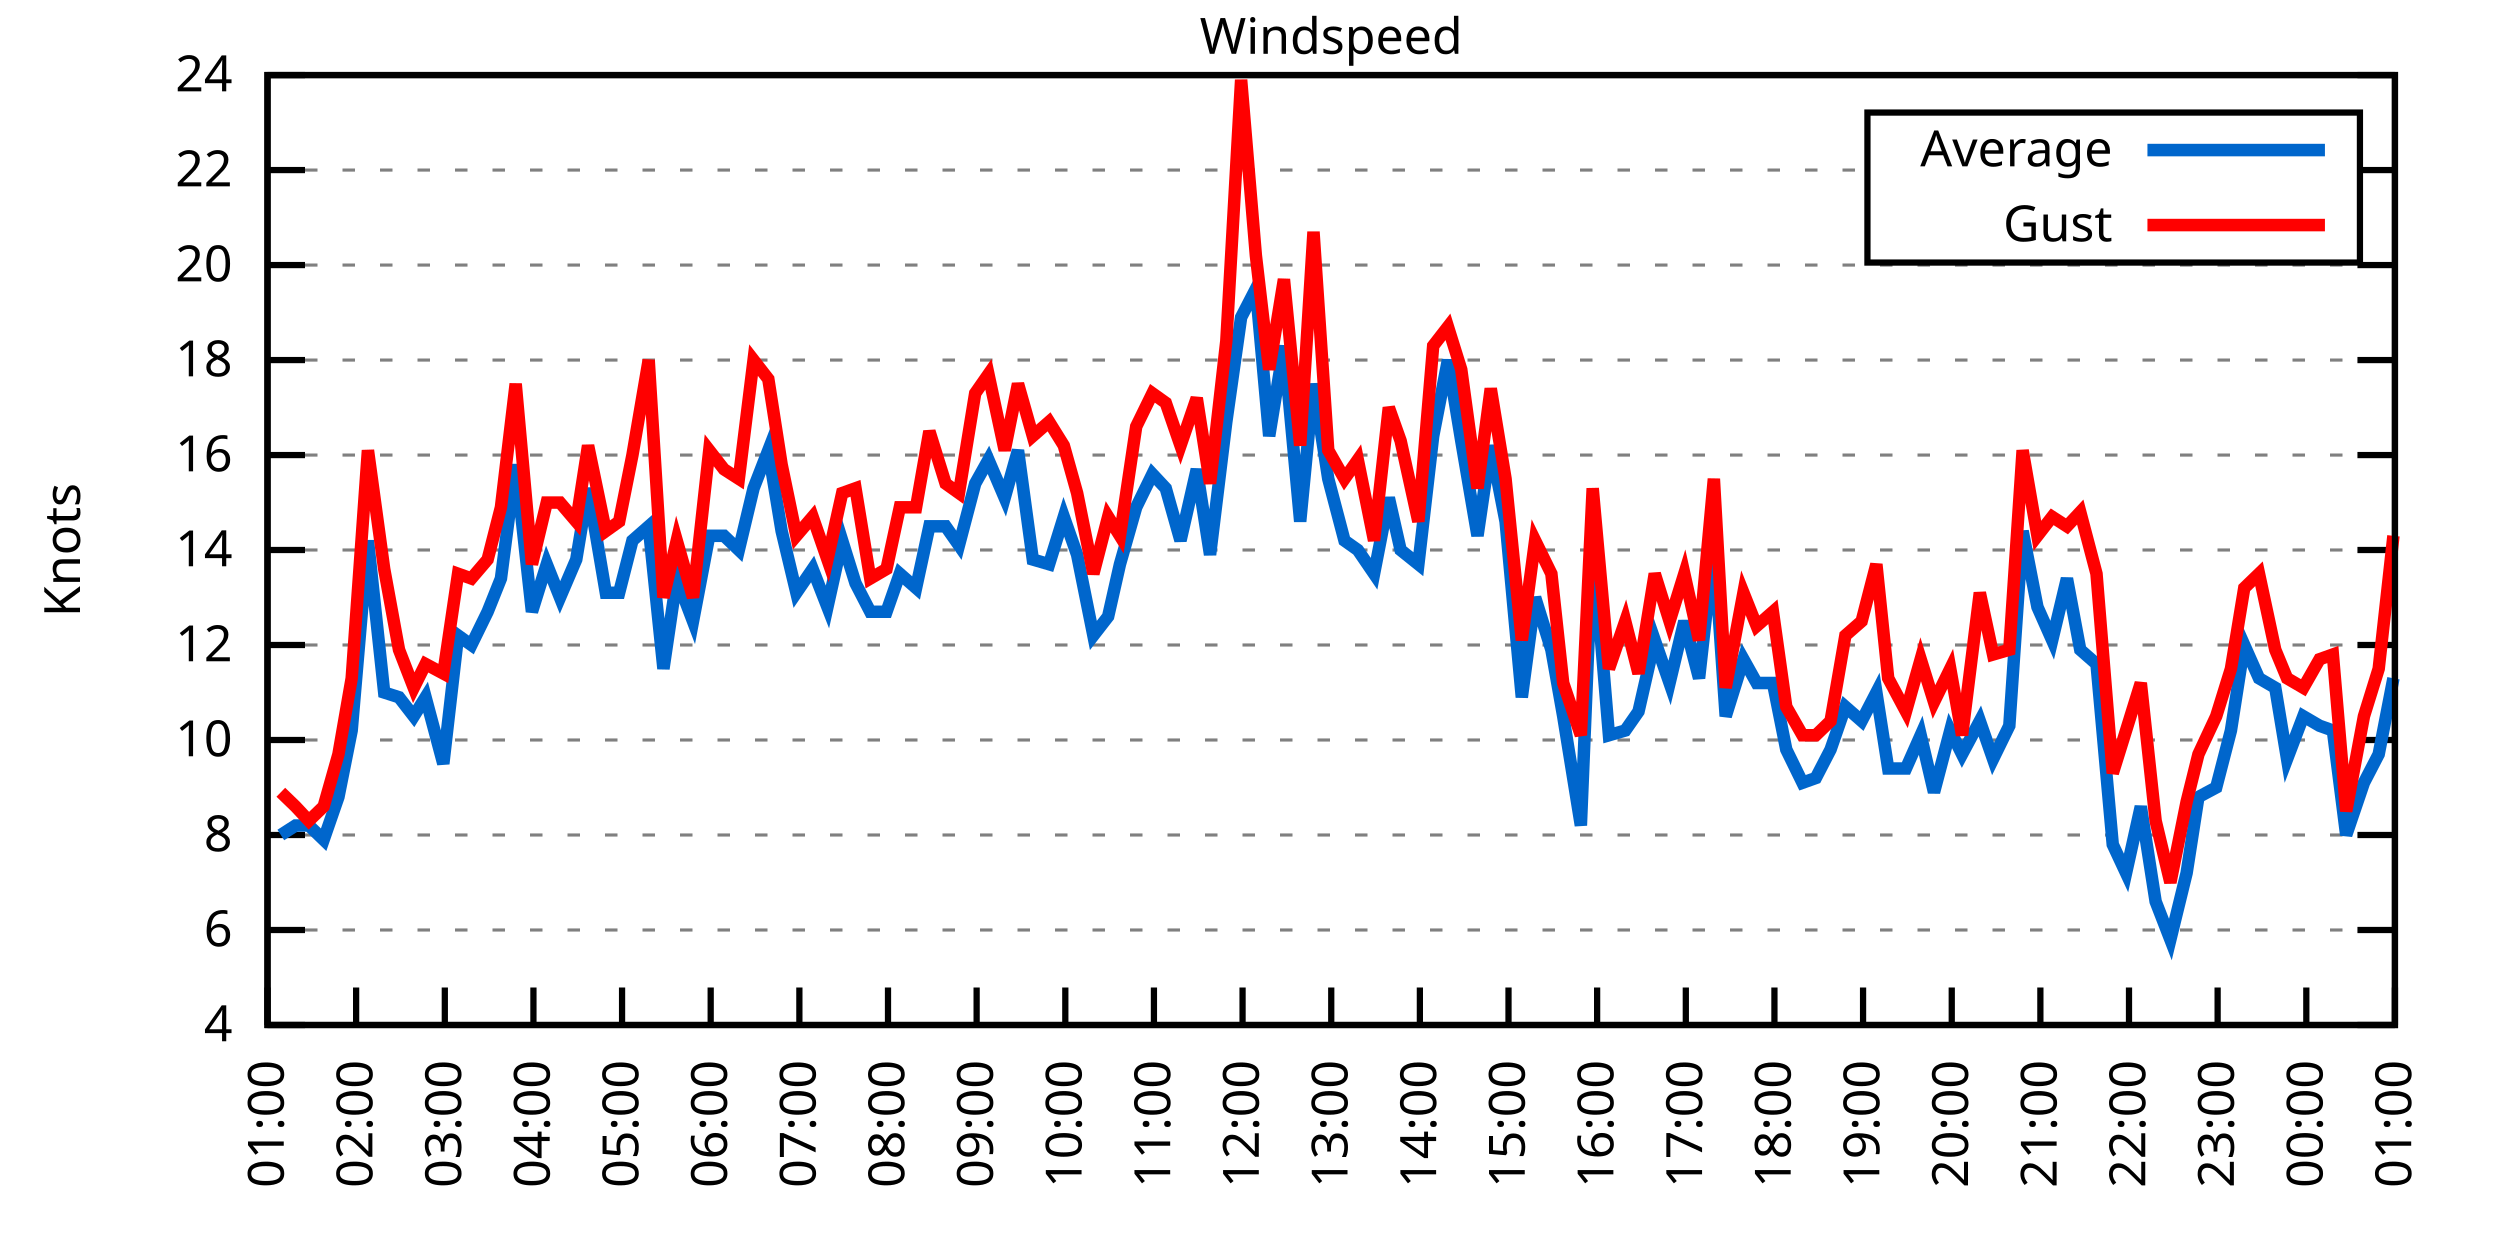
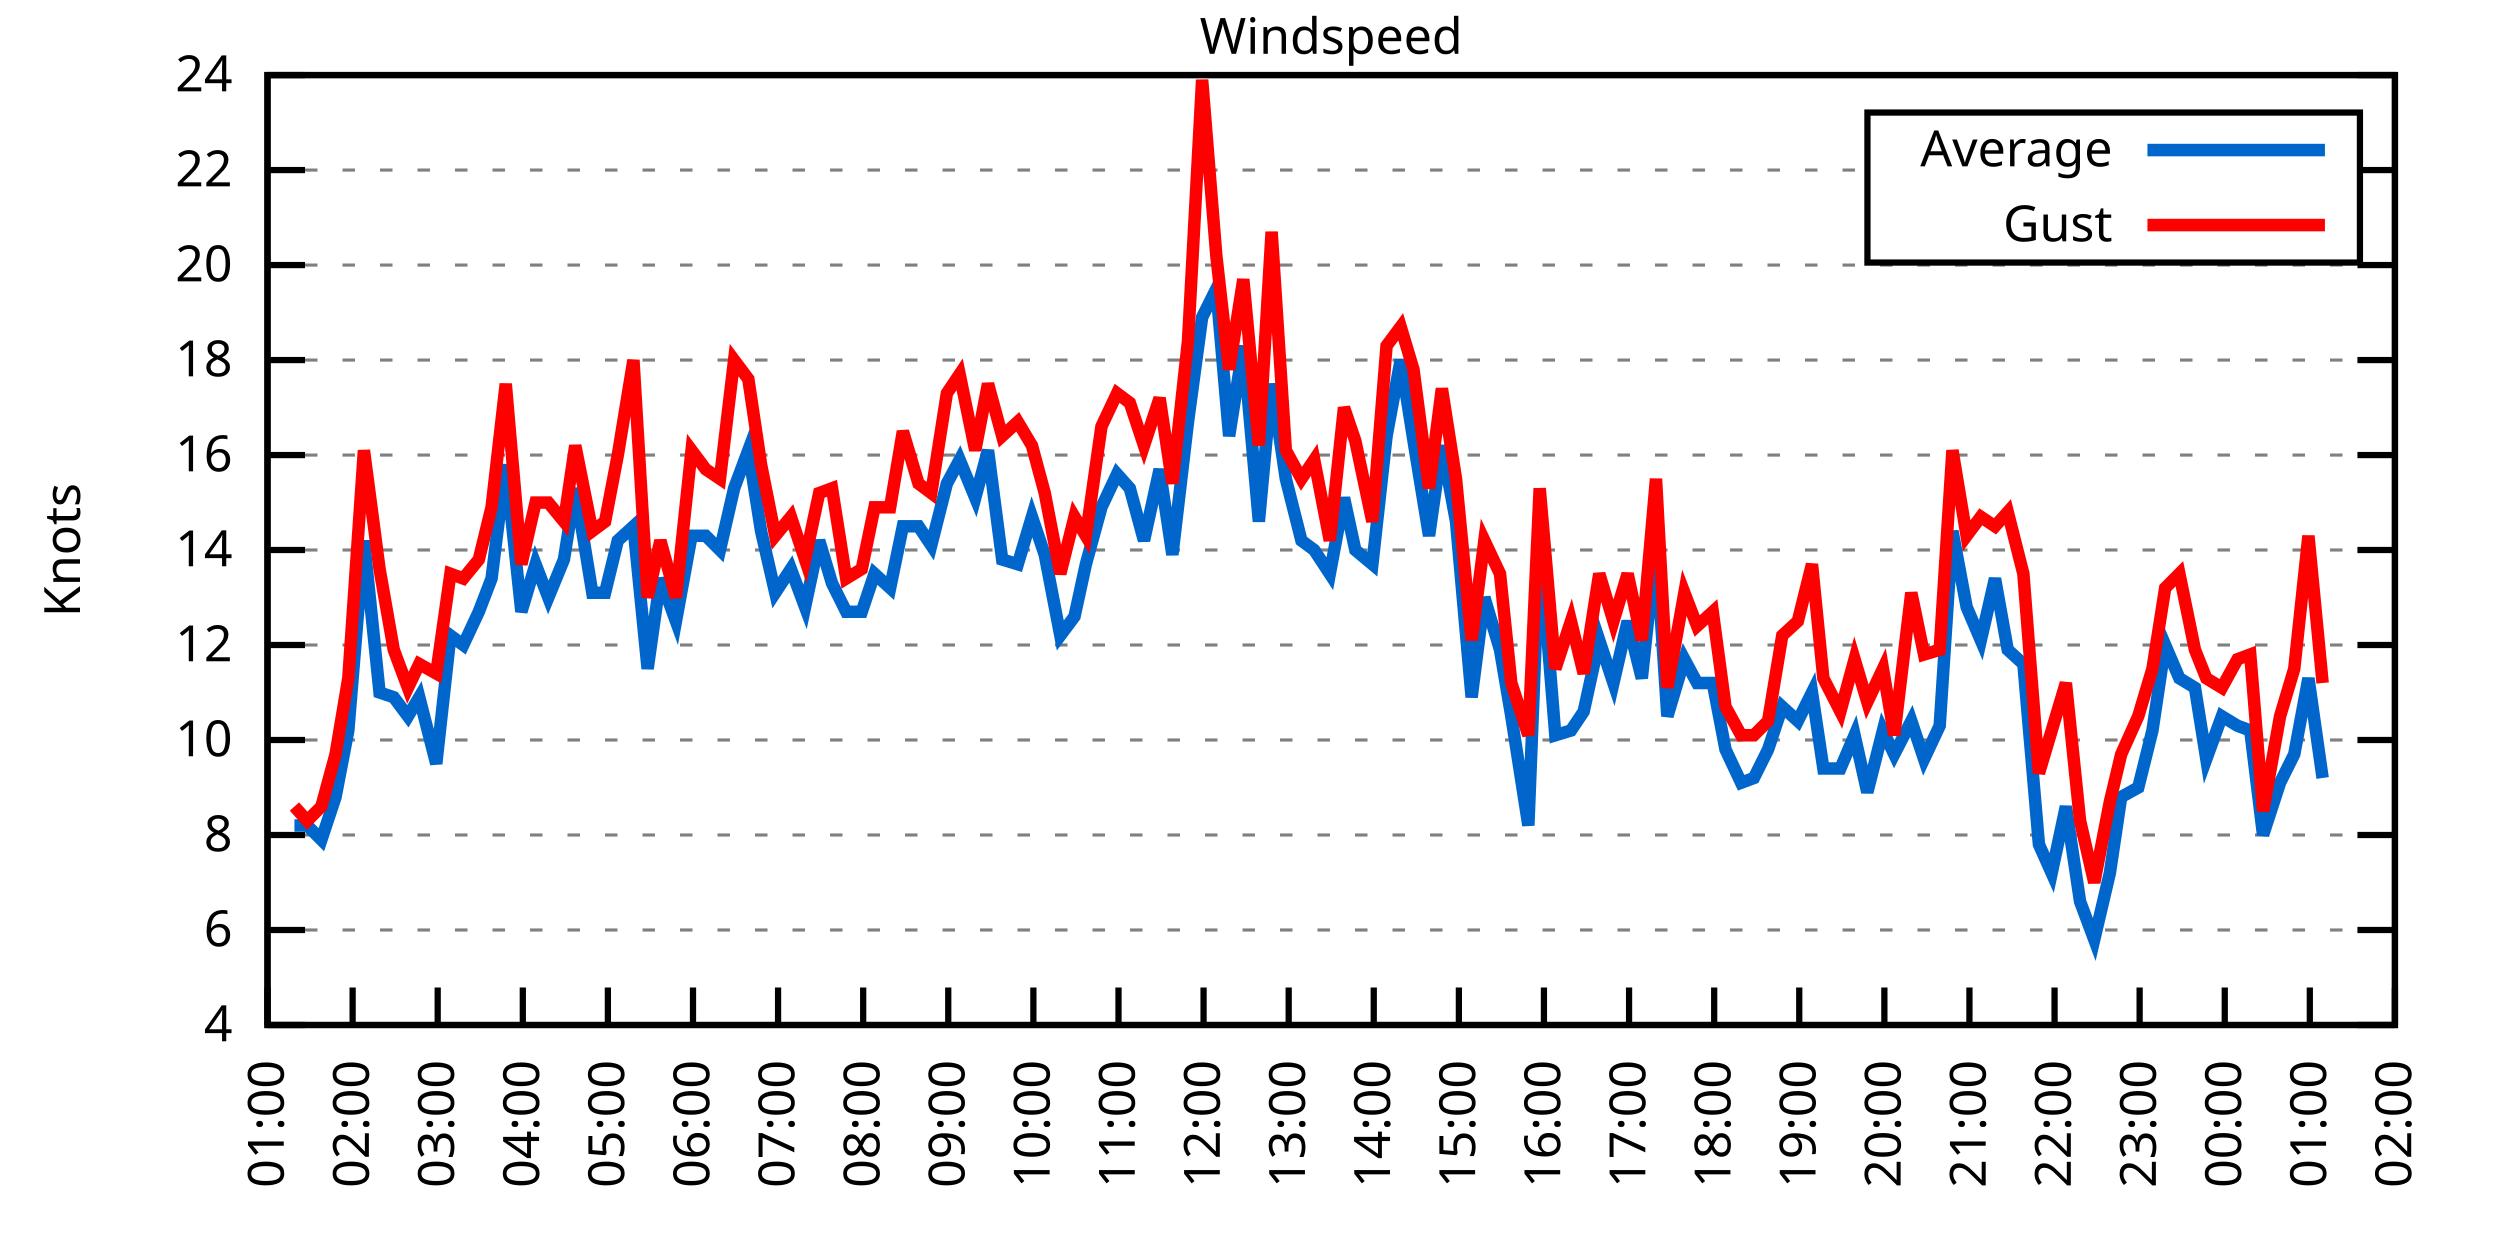
<svg xmlns="http://www.w3.org/2000/svg" xmlns:xlink="http://www.w3.org/1999/xlink" width="400" height="200" viewBox="0 0 400 200">
  <g id="gnuplot_canvas">
    <rect x="0" y="0" width="400" height="200" fill="none" />
    <defs>
      <circle id="gpDot" r="0.5" stroke-width="0.5" stroke="currentColor" />
      <path id="gpPt0" stroke-width="0.333" stroke="currentColor" d="M-1,0 h2 M0,-1 v2" />
      <path id="gpPt1" stroke-width="0.333" stroke="currentColor" d="M-1,-1 L1,1 M1,-1 L-1,1" />
      <path id="gpPt2" stroke-width="0.333" stroke="currentColor" d="M-1,0 L1,0 M0,-1 L0,1 M-1,-1 L1,1 M-1,1 L1,-1" />
      <rect id="gpPt3" stroke-width="0.333" stroke="currentColor" x="-1" y="-1" width="2" height="2" />
      <rect id="gpPt4" stroke-width="0.333" stroke="currentColor" fill="currentColor" x="-1" y="-1" width="2" height="2" />
      <circle id="gpPt5" stroke-width="0.333" stroke="currentColor" cx="0" cy="0" r="1" />
      <use xlink:href="#gpPt5" id="gpPt6" fill="currentColor" stroke="none" />
      <path id="gpPt7" stroke-width="0.333" stroke="currentColor" d="M0,-1.33 L-1.33,0.67 L1.33,0.67 z" />
      <use xlink:href="#gpPt7" id="gpPt8" fill="currentColor" stroke="none" />
      <use xlink:href="#gpPt7" id="gpPt9" stroke="currentColor" transform="rotate(180)" />
      <use xlink:href="#gpPt9" id="gpPt10" fill="currentColor" stroke="none" />
      <use xlink:href="#gpPt3" id="gpPt11" stroke="currentColor" transform="rotate(45)" />
      <use xlink:href="#gpPt11" id="gpPt12" fill="currentColor" stroke="none" />
      <path id="gpPt13" stroke-width="0.333" stroke="currentColor" d="M0,1.330 L1.265,0.411 L0.782,-1.067 L-0.782,-1.076 L-1.265,0.411 z" />
      <use xlink:href="#gpPt13" id="gpPt14" fill="currentColor" stroke="none" />
      <filter id="textbox" filterUnits="objectBoundingBox" x="0" y="0" height="1" width="1">
        <feFlood flood-color="white" flood-opacity="1" result="bgnd" />
        <feComposite in="SourceGraphic" in2="bgnd" operator="atop" />
      </filter>
      <filter id="greybox" filterUnits="objectBoundingBox" x="0" y="0" height="1" width="1">
        <feFlood flood-color="lightgrey" flood-opacity="1" result="grey" />
        <feComposite in="SourceGraphic" in2="grey" operator="atop" />
      </filter>
    </defs>
    <g fill="none" color="white" stroke="currentColor" stroke-width="1.00" stroke-linecap="butt" stroke-linejoin="miter">
</g>
    <g fill="none" color="black" stroke="currentColor" stroke-width="1.00" stroke-linecap="butt" stroke-linejoin="miter">
      <g stroke="none" shape-rendering="crispEdges">
        <polygon fill="rgb(255, 255, 255)" points="42.80,164.00 383.18,164.00 383.18,12.02 42.80,12.02 " />
      </g>
    </g>
    <g fill="none" color="black" stroke="currentColor" stroke-width="1.00" stroke-linecap="butt" stroke-linejoin="miter">
</g>
    <g fill="none" color="black" stroke="black" stroke-width="0.50" stroke-linecap="butt" stroke-linejoin="miter">
</g>
    <g fill="none" color="gray" stroke="currentColor" stroke-width="0.50" stroke-linecap="butt" stroke-linejoin="miter">
      <path stroke="gray" stroke-dasharray="2,4" class="gridline" d="M42.80,164.00 L383.19,164.00  " />
    </g>
    <g fill="none" color="gray" stroke="gray" stroke-width="1.00" stroke-linecap="butt" stroke-linejoin="miter">
</g>
    <g fill="none" color="black" stroke="currentColor" stroke-width="1.00" stroke-linecap="butt" stroke-linejoin="miter">
      <path stroke="black" d="M42.80,164.00 L48.80,164.00 M383.19,164.00 L377.19,164.00  " />
      <g transform="translate(37.20,166.60)" stroke="none" fill="black" font-family="Sans" font-size="8.00" text-anchor="end">
        <text>
          <tspan font-family="Sans"> 4</tspan>
        </text>
      </g>
    </g>
    <g fill="none" color="black" stroke="currentColor" stroke-width="1.00" stroke-linecap="butt" stroke-linejoin="miter">
</g>
    <g fill="none" color="black" stroke="black" stroke-width="0.50" stroke-linecap="butt" stroke-linejoin="miter">
</g>
    <g fill="none" color="gray" stroke="currentColor" stroke-width="0.50" stroke-linecap="butt" stroke-linejoin="miter">
      <path stroke="gray" stroke-dasharray="2,4" class="gridline" d="M42.80,148.80 L383.19,148.80  " />
    </g>
    <g fill="none" color="gray" stroke="gray" stroke-width="1.00" stroke-linecap="butt" stroke-linejoin="miter">
</g>
    <g fill="none" color="black" stroke="currentColor" stroke-width="1.00" stroke-linecap="butt" stroke-linejoin="miter">
      <path stroke="black" d="M42.80,148.80 L48.80,148.80 M383.19,148.80 L377.19,148.80  " />
      <g transform="translate(37.20,151.40)" stroke="none" fill="black" font-family="Sans" font-size="8.00" text-anchor="end">
        <text>
          <tspan font-family="Sans"> 6</tspan>
        </text>
      </g>
    </g>
    <g fill="none" color="black" stroke="currentColor" stroke-width="1.00" stroke-linecap="butt" stroke-linejoin="miter">
</g>
    <g fill="none" color="black" stroke="black" stroke-width="0.50" stroke-linecap="butt" stroke-linejoin="miter">
</g>
    <g fill="none" color="gray" stroke="currentColor" stroke-width="0.50" stroke-linecap="butt" stroke-linejoin="miter">
      <path stroke="gray" stroke-dasharray="2,4" class="gridline" d="M42.80,133.60 L383.19,133.60  " />
    </g>
    <g fill="none" color="gray" stroke="gray" stroke-width="1.00" stroke-linecap="butt" stroke-linejoin="miter">
</g>
    <g fill="none" color="black" stroke="currentColor" stroke-width="1.00" stroke-linecap="butt" stroke-linejoin="miter">
      <path stroke="black" d="M42.80,133.60 L48.80,133.60 M383.19,133.60 L377.19,133.60  " />
      <g transform="translate(37.20,136.20)" stroke="none" fill="black" font-family="Sans" font-size="8.00" text-anchor="end">
        <text>
          <tspan font-family="Sans"> 8</tspan>
        </text>
      </g>
    </g>
    <g fill="none" color="black" stroke="currentColor" stroke-width="1.00" stroke-linecap="butt" stroke-linejoin="miter">
</g>
    <g fill="none" color="black" stroke="black" stroke-width="0.50" stroke-linecap="butt" stroke-linejoin="miter">
</g>
    <g fill="none" color="gray" stroke="currentColor" stroke-width="0.50" stroke-linecap="butt" stroke-linejoin="miter">
      <path stroke="gray" stroke-dasharray="2,4" class="gridline" d="M42.80,118.40 L383.19,118.40  " />
    </g>
    <g fill="none" color="gray" stroke="gray" stroke-width="1.00" stroke-linecap="butt" stroke-linejoin="miter">
</g>
    <g fill="none" color="black" stroke="currentColor" stroke-width="1.00" stroke-linecap="butt" stroke-linejoin="miter">
      <path stroke="black" d="M42.80,118.40 L48.80,118.40 M383.19,118.40 L377.19,118.40  " />
      <g transform="translate(37.20,121.00)" stroke="none" fill="black" font-family="Sans" font-size="8.00" text-anchor="end">
        <text>
          <tspan font-family="Sans"> 10</tspan>
        </text>
      </g>
    </g>
    <g fill="none" color="black" stroke="currentColor" stroke-width="1.00" stroke-linecap="butt" stroke-linejoin="miter">
</g>
    <g fill="none" color="black" stroke="black" stroke-width="0.50" stroke-linecap="butt" stroke-linejoin="miter">
</g>
    <g fill="none" color="gray" stroke="currentColor" stroke-width="0.50" stroke-linecap="butt" stroke-linejoin="miter">
      <path stroke="gray" stroke-dasharray="2,4" class="gridline" d="M42.80,103.20 L383.19,103.20  " />
    </g>
    <g fill="none" color="gray" stroke="gray" stroke-width="1.00" stroke-linecap="butt" stroke-linejoin="miter">
</g>
    <g fill="none" color="black" stroke="currentColor" stroke-width="1.00" stroke-linecap="butt" stroke-linejoin="miter">
      <path stroke="black" d="M42.80,103.20 L48.80,103.20 M383.19,103.20 L377.19,103.20  " />
      <g transform="translate(37.20,105.80)" stroke="none" fill="black" font-family="Sans" font-size="8.00" text-anchor="end">
        <text>
          <tspan font-family="Sans"> 12</tspan>
        </text>
      </g>
    </g>
    <g fill="none" color="black" stroke="currentColor" stroke-width="1.00" stroke-linecap="butt" stroke-linejoin="miter">
</g>
    <g fill="none" color="black" stroke="black" stroke-width="0.50" stroke-linecap="butt" stroke-linejoin="miter">
</g>
    <g fill="none" color="gray" stroke="currentColor" stroke-width="0.50" stroke-linecap="butt" stroke-linejoin="miter">
      <path stroke="gray" stroke-dasharray="2,4" class="gridline" d="M42.80,88.00 L383.19,88.00  " />
    </g>
    <g fill="none" color="gray" stroke="gray" stroke-width="1.00" stroke-linecap="butt" stroke-linejoin="miter">
</g>
    <g fill="none" color="black" stroke="currentColor" stroke-width="1.00" stroke-linecap="butt" stroke-linejoin="miter">
      <path stroke="black" d="M42.80,88.00 L48.80,88.00 M383.19,88.00 L377.19,88.00  " />
      <g transform="translate(37.20,90.60)" stroke="none" fill="black" font-family="Sans" font-size="8.00" text-anchor="end">
        <text>
          <tspan font-family="Sans"> 14</tspan>
        </text>
      </g>
    </g>
    <g fill="none" color="black" stroke="currentColor" stroke-width="1.00" stroke-linecap="butt" stroke-linejoin="miter">
</g>
    <g fill="none" color="black" stroke="black" stroke-width="0.50" stroke-linecap="butt" stroke-linejoin="miter">
</g>
    <g fill="none" color="gray" stroke="currentColor" stroke-width="0.50" stroke-linecap="butt" stroke-linejoin="miter">
      <path stroke="gray" stroke-dasharray="2,4" class="gridline" d="M42.80,72.81 L383.19,72.81  " />
    </g>
    <g fill="none" color="gray" stroke="gray" stroke-width="1.00" stroke-linecap="butt" stroke-linejoin="miter">
</g>
    <g fill="none" color="black" stroke="currentColor" stroke-width="1.00" stroke-linecap="butt" stroke-linejoin="miter">
      <path stroke="black" d="M42.80,72.81 L48.80,72.81 M383.19,72.81 L377.19,72.81  " />
      <g transform="translate(37.20,75.41)" stroke="none" fill="black" font-family="Sans" font-size="8.00" text-anchor="end">
        <text>
          <tspan font-family="Sans"> 16</tspan>
        </text>
      </g>
    </g>
    <g fill="none" color="black" stroke="currentColor" stroke-width="1.00" stroke-linecap="butt" stroke-linejoin="miter">
</g>
    <g fill="none" color="black" stroke="black" stroke-width="0.50" stroke-linecap="butt" stroke-linejoin="miter">
</g>
    <g fill="none" color="gray" stroke="currentColor" stroke-width="0.50" stroke-linecap="butt" stroke-linejoin="miter">
      <path stroke="gray" stroke-dasharray="2,4" class="gridline" d="M42.80,57.61 L383.19,57.61  " />
    </g>
    <g fill="none" color="gray" stroke="gray" stroke-width="1.00" stroke-linecap="butt" stroke-linejoin="miter">
</g>
    <g fill="none" color="black" stroke="currentColor" stroke-width="1.00" stroke-linecap="butt" stroke-linejoin="miter">
      <path stroke="black" d="M42.80,57.61 L48.80,57.61 M383.19,57.61 L377.19,57.61  " />
      <g transform="translate(37.20,60.21)" stroke="none" fill="black" font-family="Sans" font-size="8.00" text-anchor="end">
        <text>
          <tspan font-family="Sans"> 18</tspan>
        </text>
      </g>
    </g>
    <g fill="none" color="black" stroke="currentColor" stroke-width="1.00" stroke-linecap="butt" stroke-linejoin="miter">
</g>
    <g fill="none" color="black" stroke="black" stroke-width="0.50" stroke-linecap="butt" stroke-linejoin="miter">
</g>
    <g fill="none" color="gray" stroke="currentColor" stroke-width="0.50" stroke-linecap="butt" stroke-linejoin="miter">
      <path stroke="gray" stroke-dasharray="2,4" class="gridline" d="M42.80,42.41 L383.19,42.41  " />
    </g>
    <g fill="none" color="gray" stroke="gray" stroke-width="1.00" stroke-linecap="butt" stroke-linejoin="miter">
</g>
    <g fill="none" color="black" stroke="currentColor" stroke-width="1.00" stroke-linecap="butt" stroke-linejoin="miter">
      <path stroke="black" d="M42.80,42.41 L48.80,42.41 M383.19,42.41 L377.19,42.41  " />
      <g transform="translate(37.20,45.01)" stroke="none" fill="black" font-family="Sans" font-size="8.00" text-anchor="end">
        <text>
          <tspan font-family="Sans"> 20</tspan>
        </text>
      </g>
    </g>
    <g fill="none" color="black" stroke="currentColor" stroke-width="1.00" stroke-linecap="butt" stroke-linejoin="miter">
</g>
    <g fill="none" color="black" stroke="black" stroke-width="0.50" stroke-linecap="butt" stroke-linejoin="miter">
</g>
    <g fill="none" color="gray" stroke="currentColor" stroke-width="0.50" stroke-linecap="butt" stroke-linejoin="miter">
      <path stroke="gray" stroke-dasharray="2,4" class="gridline" d="M42.80,27.21 L298.79,27.21 M377.59,27.21 L383.19,27.21  " />
    </g>
    <g fill="none" color="gray" stroke="gray" stroke-width="1.00" stroke-linecap="butt" stroke-linejoin="miter">
</g>
    <g fill="none" color="black" stroke="currentColor" stroke-width="1.00" stroke-linecap="butt" stroke-linejoin="miter">
      <path stroke="black" d="M42.80,27.21 L48.80,27.21 M383.19,27.21 L377.19,27.21  " />
      <g transform="translate(37.20,29.81)" stroke="none" fill="black" font-family="Sans" font-size="8.00" text-anchor="end">
        <text>
          <tspan font-family="Sans"> 22</tspan>
        </text>
      </g>
    </g>
    <g fill="none" color="black" stroke="currentColor" stroke-width="1.00" stroke-linecap="butt" stroke-linejoin="miter">
</g>
    <g fill="none" color="black" stroke="black" stroke-width="0.50" stroke-linecap="butt" stroke-linejoin="miter">
</g>
    <g fill="none" color="gray" stroke="currentColor" stroke-width="0.50" stroke-linecap="butt" stroke-linejoin="miter">
      <path stroke="gray" stroke-dasharray="2,4" class="gridline" d="M42.80,12.01 L383.19,12.01  " />
    </g>
    <g fill="none" color="gray" stroke="gray" stroke-width="1.00" stroke-linecap="butt" stroke-linejoin="miter">
</g>
    <g fill="none" color="black" stroke="currentColor" stroke-width="1.00" stroke-linecap="butt" stroke-linejoin="miter">
      <path stroke="black" d="M42.80,12.01 L48.80,12.01 M383.19,12.01 L377.19,12.01  " />
      <g transform="translate(37.20,14.61)" stroke="none" fill="black" font-family="Sans" font-size="8.00" text-anchor="end">
        <text>
          <tspan font-family="Sans"> 24</tspan>
        </text>
      </g>
    </g>
    <g fill="none" color="black" stroke="currentColor" stroke-width="1.00" stroke-linecap="butt" stroke-linejoin="miter">
      <path stroke="black" d="M42.80,164.00 L42.80,158.00  " />
      <g transform="translate(45.40,169.60) rotate(270.00)" stroke="none" fill="black" font-family="Sans" font-size="8.00" text-anchor="end">
        <text>
          <tspan font-family="Sans">01:00</tspan>
        </text>
      </g>
    </g>
    <g fill="none" color="black" stroke="currentColor" stroke-width="1.00" stroke-linecap="butt" stroke-linejoin="miter">
-       <path stroke="black" d="M56.98,164.00 L56.98,158.00  " />
-       <g transform="translate(59.58,169.60) rotate(270.00)" stroke="none" fill="black" font-family="Sans" font-size="8.00" text-anchor="end">
+       <path stroke="black" d="M56.42,164.00 L56.42,158.00  " />
+       <g transform="translate(59.02,169.60) rotate(270.00)" stroke="none" fill="black" font-family="Sans" font-size="8.00" text-anchor="end">
        <text>
          <tspan font-family="Sans">02:00</tspan>
        </text>
      </g>
    </g>
    <g fill="none" color="black" stroke="currentColor" stroke-width="1.00" stroke-linecap="butt" stroke-linejoin="miter">
-       <path stroke="black" d="M71.17,164.00 L71.17,158.00  " />
-       <g transform="translate(73.77,169.60) rotate(270.00)" stroke="none" fill="black" font-family="Sans" font-size="8.00" text-anchor="end">
+       <path stroke="black" d="M70.03,164.00 L70.03,158.00  " />
+       <g transform="translate(72.63,169.60) rotate(270.00)" stroke="none" fill="black" font-family="Sans" font-size="8.00" text-anchor="end">
        <text>
          <tspan font-family="Sans">03:00</tspan>
        </text>
      </g>
    </g>
    <g fill="none" color="black" stroke="currentColor" stroke-width="1.00" stroke-linecap="butt" stroke-linejoin="miter">
-       <path stroke="black" d="M85.35,164.00 L85.35,158.00  " />
-       <g transform="translate(87.95,169.60) rotate(270.00)" stroke="none" fill="black" font-family="Sans" font-size="8.00" text-anchor="end">
+       <path stroke="black" d="M83.65,164.00 L83.65,158.00  " />
+       <g transform="translate(86.25,169.60) rotate(270.00)" stroke="none" fill="black" font-family="Sans" font-size="8.00" text-anchor="end">
        <text>
          <tspan font-family="Sans">04:00</tspan>
        </text>
      </g>
    </g>
    <g fill="none" color="black" stroke="currentColor" stroke-width="1.00" stroke-linecap="butt" stroke-linejoin="miter">
-       <path stroke="black" d="M99.53,164.00 L99.53,158.00  " />
-       <g transform="translate(102.13,169.60) rotate(270.00)" stroke="none" fill="black" font-family="Sans" font-size="8.00" text-anchor="end">
+       <path stroke="black" d="M97.26,164.00 L97.26,158.00  " />
+       <g transform="translate(99.86,169.60) rotate(270.00)" stroke="none" fill="black" font-family="Sans" font-size="8.00" text-anchor="end">
        <text>
          <tspan font-family="Sans">05:00</tspan>
        </text>
      </g>
    </g>
    <g fill="none" color="black" stroke="currentColor" stroke-width="1.00" stroke-linecap="butt" stroke-linejoin="miter">
-       <path stroke="black" d="M113.71,164.00 L113.71,158.00  " />
-       <g transform="translate(116.31,169.60) rotate(270.00)" stroke="none" fill="black" font-family="Sans" font-size="8.00" text-anchor="end">
+       <path stroke="black" d="M110.88,164.00 L110.88,158.00  " />
+       <g transform="translate(113.48,169.60) rotate(270.00)" stroke="none" fill="black" font-family="Sans" font-size="8.00" text-anchor="end">
        <text>
          <tspan font-family="Sans">06:00</tspan>
        </text>
      </g>
    </g>
    <g fill="none" color="black" stroke="currentColor" stroke-width="1.00" stroke-linecap="butt" stroke-linejoin="miter">
-       <path stroke="black" d="M127.90,164.00 L127.90,158.00  " />
-       <g transform="translate(130.50,169.60) rotate(270.00)" stroke="none" fill="black" font-family="Sans" font-size="8.00" text-anchor="end">
+       <path stroke="black" d="M124.49,164.00 L124.49,158.00  " />
+       <g transform="translate(127.09,169.60) rotate(270.00)" stroke="none" fill="black" font-family="Sans" font-size="8.00" text-anchor="end">
        <text>
          <tspan font-family="Sans">07:00</tspan>
        </text>
      </g>
    </g>
    <g fill="none" color="black" stroke="currentColor" stroke-width="1.00" stroke-linecap="butt" stroke-linejoin="miter">
-       <path stroke="black" d="M142.08,164.00 L142.08,158.00  " />
-       <g transform="translate(144.68,169.60) rotate(270.00)" stroke="none" fill="black" font-family="Sans" font-size="8.00" text-anchor="end">
+       <path stroke="black" d="M138.11,164.00 L138.11,158.00  " />
+       <g transform="translate(140.71,169.60) rotate(270.00)" stroke="none" fill="black" font-family="Sans" font-size="8.00" text-anchor="end">
        <text>
          <tspan font-family="Sans">08:00</tspan>
        </text>
      </g>
    </g>
    <g fill="none" color="black" stroke="currentColor" stroke-width="1.00" stroke-linecap="butt" stroke-linejoin="miter">
-       <path stroke="black" d="M156.26,164.00 L156.26,158.00  " />
-       <g transform="translate(158.86,169.60) rotate(270.00)" stroke="none" fill="black" font-family="Sans" font-size="8.00" text-anchor="end">
+       <path stroke="black" d="M151.72,164.00 L151.72,158.00  " />
+       <g transform="translate(154.32,169.60) rotate(270.00)" stroke="none" fill="black" font-family="Sans" font-size="8.00" text-anchor="end">
        <text>
          <tspan font-family="Sans">09:00</tspan>
        </text>
      </g>
    </g>
    <g fill="none" color="black" stroke="currentColor" stroke-width="1.00" stroke-linecap="butt" stroke-linejoin="miter">
-       <path stroke="black" d="M170.45,164.00 L170.45,158.00  " />
-       <g transform="translate(173.05,169.60) rotate(270.00)" stroke="none" fill="black" font-family="Sans" font-size="8.00" text-anchor="end">
+       <path stroke="black" d="M165.34,164.00 L165.34,158.00  " />
+       <g transform="translate(167.94,169.60) rotate(270.00)" stroke="none" fill="black" font-family="Sans" font-size="8.00" text-anchor="end">
        <text>
          <tspan font-family="Sans">10:00</tspan>
        </text>
      </g>
    </g>
    <g fill="none" color="black" stroke="currentColor" stroke-width="1.00" stroke-linecap="butt" stroke-linejoin="miter">
-       <path stroke="black" d="M184.63,164.00 L184.63,158.00  " />
-       <g transform="translate(187.23,169.60) rotate(270.00)" stroke="none" fill="black" font-family="Sans" font-size="8.00" text-anchor="end">
+       <path stroke="black" d="M178.96,164.00 L178.96,158.00  " />
+       <g transform="translate(181.56,169.60) rotate(270.00)" stroke="none" fill="black" font-family="Sans" font-size="8.00" text-anchor="end">
        <text>
          <tspan font-family="Sans">11:00</tspan>
        </text>
      </g>
    </g>
    <g fill="none" color="black" stroke="currentColor" stroke-width="1.00" stroke-linecap="butt" stroke-linejoin="miter">
-       <path stroke="black" d="M198.81,164.00 L198.81,158.00  " />
-       <g transform="translate(201.41,169.60) rotate(270.00)" stroke="none" fill="black" font-family="Sans" font-size="8.00" text-anchor="end">
+       <path stroke="black" d="M192.57,164.00 L192.57,158.00  " />
+       <g transform="translate(195.17,169.60) rotate(270.00)" stroke="none" fill="black" font-family="Sans" font-size="8.00" text-anchor="end">
        <text>
          <tspan font-family="Sans">12:00</tspan>
        </text>
      </g>
    </g>
    <g fill="none" color="black" stroke="currentColor" stroke-width="1.00" stroke-linecap="butt" stroke-linejoin="miter">
-       <path stroke="black" d="M213.00,164.00 L213.00,158.00  " />
-       <g transform="translate(215.60,169.60) rotate(270.00)" stroke="none" fill="black" font-family="Sans" font-size="8.00" text-anchor="end">
+       <path stroke="black" d="M206.19,164.00 L206.19,158.00  " />
+       <g transform="translate(208.79,169.60) rotate(270.00)" stroke="none" fill="black" font-family="Sans" font-size="8.00" text-anchor="end">
        <text>
          <tspan font-family="Sans">13:00</tspan>
        </text>
      </g>
    </g>
    <g fill="none" color="black" stroke="currentColor" stroke-width="1.00" stroke-linecap="butt" stroke-linejoin="miter">
-       <path stroke="black" d="M227.18,164.00 L227.18,158.00  " />
-       <g transform="translate(229.78,169.60) rotate(270.00)" stroke="none" fill="black" font-family="Sans" font-size="8.00" text-anchor="end">
+       <path stroke="black" d="M219.80,164.00 L219.80,158.00  " />
+       <g transform="translate(222.40,169.60) rotate(270.00)" stroke="none" fill="black" font-family="Sans" font-size="8.00" text-anchor="end">
        <text>
          <tspan font-family="Sans">14:00</tspan>
        </text>
      </g>
    </g>
    <g fill="none" color="black" stroke="currentColor" stroke-width="1.00" stroke-linecap="butt" stroke-linejoin="miter">
-       <path stroke="black" d="M241.36,164.00 L241.36,158.00  " />
-       <g transform="translate(243.96,169.60) rotate(270.00)" stroke="none" fill="black" font-family="Sans" font-size="8.00" text-anchor="end">
+       <path stroke="black" d="M233.42,164.00 L233.42,158.00  " />
+       <g transform="translate(236.02,169.60) rotate(270.00)" stroke="none" fill="black" font-family="Sans" font-size="8.00" text-anchor="end">
        <text>
          <tspan font-family="Sans">15:00</tspan>
        </text>
      </g>
    </g>
    <g fill="none" color="black" stroke="currentColor" stroke-width="1.00" stroke-linecap="butt" stroke-linejoin="miter">
-       <path stroke="black" d="M255.54,164.00 L255.54,158.00  " />
-       <g transform="translate(258.14,169.60) rotate(270.00)" stroke="none" fill="black" font-family="Sans" font-size="8.00" text-anchor="end">
+       <path stroke="black" d="M247.03,164.00 L247.03,158.00  " />
+       <g transform="translate(249.63,169.60) rotate(270.00)" stroke="none" fill="black" font-family="Sans" font-size="8.00" text-anchor="end">
        <text>
          <tspan font-family="Sans">16:00</tspan>
        </text>
      </g>
    </g>
    <g fill="none" color="black" stroke="currentColor" stroke-width="1.00" stroke-linecap="butt" stroke-linejoin="miter">
-       <path stroke="black" d="M269.73,164.00 L269.73,158.00  " />
-       <g transform="translate(272.33,169.60) rotate(270.00)" stroke="none" fill="black" font-family="Sans" font-size="8.00" text-anchor="end">
+       <path stroke="black" d="M260.65,164.00 L260.65,158.00  " />
+       <g transform="translate(263.25,169.60) rotate(270.00)" stroke="none" fill="black" font-family="Sans" font-size="8.00" text-anchor="end">
        <text>
          <tspan font-family="Sans">17:00</tspan>
        </text>
      </g>
    </g>
    <g fill="none" color="black" stroke="currentColor" stroke-width="1.00" stroke-linecap="butt" stroke-linejoin="miter">
-       <path stroke="black" d="M283.91,164.00 L283.91,158.00  " />
-       <g transform="translate(286.51,169.60) rotate(270.00)" stroke="none" fill="black" font-family="Sans" font-size="8.00" text-anchor="end">
+       <path stroke="black" d="M274.27,164.00 L274.27,158.00  " />
+       <g transform="translate(276.87,169.60) rotate(270.00)" stroke="none" fill="black" font-family="Sans" font-size="8.00" text-anchor="end">
        <text>
          <tspan font-family="Sans">18:00</tspan>
        </text>
      </g>
    </g>
    <g fill="none" color="black" stroke="currentColor" stroke-width="1.00" stroke-linecap="butt" stroke-linejoin="miter">
-       <path stroke="black" d="M298.09,164.00 L298.09,158.00  " />
-       <g transform="translate(300.69,169.60) rotate(270.00)" stroke="none" fill="black" font-family="Sans" font-size="8.00" text-anchor="end">
+       <path stroke="black" d="M287.88,164.00 L287.88,158.00  " />
+       <g transform="translate(290.48,169.60) rotate(270.00)" stroke="none" fill="black" font-family="Sans" font-size="8.00" text-anchor="end">
        <text>
          <tspan font-family="Sans">19:00</tspan>
        </text>
      </g>
    </g>
    <g fill="none" color="black" stroke="currentColor" stroke-width="1.00" stroke-linecap="butt" stroke-linejoin="miter">
-       <path stroke="black" d="M312.28,164.00 L312.28,158.00  " />
-       <g transform="translate(314.88,169.60) rotate(270.00)" stroke="none" fill="black" font-family="Sans" font-size="8.00" text-anchor="end">
+       <path stroke="black" d="M301.50,164.00 L301.50,158.00  " />
+       <g transform="translate(304.10,169.60) rotate(270.00)" stroke="none" fill="black" font-family="Sans" font-size="8.00" text-anchor="end">
        <text>
          <tspan font-family="Sans">20:00</tspan>
        </text>
      </g>
    </g>
    <g fill="none" color="black" stroke="currentColor" stroke-width="1.00" stroke-linecap="butt" stroke-linejoin="miter">
-       <path stroke="black" d="M326.46,164.00 L326.46,158.00  " />
-       <g transform="translate(329.06,169.60) rotate(270.00)" stroke="none" fill="black" font-family="Sans" font-size="8.00" text-anchor="end">
+       <path stroke="black" d="M315.11,164.00 L315.11,158.00  " />
+       <g transform="translate(317.71,169.60) rotate(270.00)" stroke="none" fill="black" font-family="Sans" font-size="8.00" text-anchor="end">
        <text>
          <tspan font-family="Sans">21:00</tspan>
        </text>
      </g>
    </g>
    <g fill="none" color="black" stroke="currentColor" stroke-width="1.00" stroke-linecap="butt" stroke-linejoin="miter">
-       <path stroke="black" d="M340.64,164.00 L340.64,158.00  " />
-       <g transform="translate(343.24,169.60) rotate(270.00)" stroke="none" fill="black" font-family="Sans" font-size="8.00" text-anchor="end">
+       <path stroke="black" d="M328.73,164.00 L328.73,158.00  " />
+       <g transform="translate(331.33,169.60) rotate(270.00)" stroke="none" fill="black" font-family="Sans" font-size="8.00" text-anchor="end">
        <text>
          <tspan font-family="Sans">22:00</tspan>
        </text>
      </g>
    </g>
    <g fill="none" color="black" stroke="currentColor" stroke-width="1.00" stroke-linecap="butt" stroke-linejoin="miter">
-       <path stroke="black" d="M354.82,164.00 L354.82,158.00  " />
-       <g transform="translate(357.42,169.60) rotate(270.00)" stroke="none" fill="black" font-family="Sans" font-size="8.00" text-anchor="end">
+       <path stroke="black" d="M342.34,164.00 L342.34,158.00  " />
+       <g transform="translate(344.94,169.60) rotate(270.00)" stroke="none" fill="black" font-family="Sans" font-size="8.00" text-anchor="end">
        <text>
          <tspan font-family="Sans">23:00</tspan>
        </text>
      </g>
    </g>
    <g fill="none" color="black" stroke="currentColor" stroke-width="1.00" stroke-linecap="butt" stroke-linejoin="miter">
-       <path stroke="black" d="M369.01,164.00 L369.01,158.00  " />
-       <g transform="translate(371.61,169.60) rotate(270.00)" stroke="none" fill="black" font-family="Sans" font-size="8.00" text-anchor="end">
+       <path stroke="black" d="M355.96,164.00 L355.96,158.00  " />
+       <g transform="translate(358.56,169.60) rotate(270.00)" stroke="none" fill="black" font-family="Sans" font-size="8.00" text-anchor="end">
        <text>
          <tspan font-family="Sans">00:00</tspan>
+         </text>
+       </g>
+     </g>
+     <g fill="none" color="black" stroke="currentColor" stroke-width="1.00" stroke-linecap="butt" stroke-linejoin="miter">
+       <path stroke="black" d="M369.57,164.00 L369.57,158.00  " />
+       <g transform="translate(372.17,169.60) rotate(270.00)" stroke="none" fill="black" font-family="Sans" font-size="8.00" text-anchor="end">
+         <text>
+           <tspan font-family="Sans">01:00</tspan>
        </text>
      </g>
    </g>
    <g fill="none" color="black" stroke="currentColor" stroke-width="1.00" stroke-linecap="butt" stroke-linejoin="miter">
      <path stroke="black" d="M383.19,164.00 L383.19,158.00  " />
      <g transform="translate(385.79,169.60) rotate(270.00)" stroke="none" fill="black" font-family="Sans" font-size="8.00" text-anchor="end">
        <text>
-           <tspan font-family="Sans">01:00</tspan>
+           <tspan font-family="Sans">02:00</tspan>
        </text>
      </g>
    </g>
    <g fill="none" color="black" stroke="currentColor" stroke-width="1.00" stroke-linecap="butt" stroke-linejoin="miter">
</g>
    <g fill="none" color="black" stroke="currentColor" stroke-width="1.00" stroke-linecap="butt" stroke-linejoin="miter">
      <path stroke="black" d="M42.80,12.01 L42.80,164.00 L383.19,164.00 L383.19,12.01 L42.80,12.01 Z  " />
    </g>
    <g fill="none" color="black" stroke="currentColor" stroke-width="1.00" stroke-linecap="butt" stroke-linejoin="miter">
</g>
    <g fill="none" color="black" stroke="currentColor" stroke-width="1.00" stroke-linecap="butt" stroke-linejoin="miter">
      <path stroke="black" d="M298.79,42.01 L298.79,18.01 L377.59,18.01 L377.59,42.01 L298.79,42.01 Z  " />
    </g>
    <g id="Windspeed_plot_1">
      <g fill="none" color="white" stroke="black" stroke-width="2.00" stroke-linecap="butt" stroke-linejoin="miter">
</g>
      <g fill="none" color="black" stroke="currentColor" stroke-width="2.00" stroke-linecap="butt" stroke-linejoin="miter">
        <g transform="translate(337.99,26.61)" stroke="none" fill="black" font-family="Sans" font-size="8.00" text-anchor="end">
          <text>
            <tspan font-family="Sans">Average</tspan>
          </text>
        </g>
      </g>
      <g fill="none" color="black" stroke="currentColor" stroke-width="2.00" stroke-linecap="butt" stroke-linejoin="miter">
-         <path stroke="rgb(  0, 102, 204)" d="M343.59,24.01 L371.99,24.01 M44.93,133.60 L47.29,132.08 L49.42,132.08 L51.78,134.36 L54.15,127.52 L56.27,116.88   L58.87,86.49 L61.47,110.80 L63.84,111.56 L66.20,114.60 L68.09,111.56 L70.93,122.20 L73.29,101.68 L75.42,103.20   L78.02,97.88 L80.15,92.56 L82.51,74.33 L85.11,97.88 L87.48,90.28 L89.60,95.60 L92.20,89.52 L94.09,78.13   L96.93,94.84 L99.06,94.84 L101.19,86.49 L103.79,84.21 L106.15,107.00 L108.28,92.56 L110.88,99.40 L113.48,85.73   L115.84,85.73 L118.21,88.00 L120.57,78.13 L122.93,72.05 L125.06,84.97 L127.42,94.84 L130.02,91.04 L132.39,97.12   L134.75,86.49 L136.88,93.32 L139.24,97.88 L141.84,97.88 L143.97,91.80 L146.57,94.08 L148.70,84.21 L151.30,84.21   L153.43,87.25 L156.03,77.37 L158.15,73.57 L160.75,79.65 L162.88,72.05 L165.25,89.52 L167.85,90.28 L170.21,82.69   L172.34,88.76 L174.94,101.68 L177.30,98.64 L179.19,90.28 L181.79,81.17 L184.39,75.85 L186.52,78.13 L188.88,86.49   L191.48,75.09 L193.61,88.76 L196.21,67.49 L198.58,50.77 L200.94,46.21 L203.07,69.77 L205.43,55.33 L208.03,83.45   L210.16,61.41 L212.52,76.61 L215.12,86.49 L217.25,88.00 L219.85,91.80 L222.21,79.65 L224.10,88.00 L226.94,90.28   L229.31,69.77 L231.67,57.61 L233.80,70.53 L236.40,85.73 L238.52,71.29 L240.89,83.45 L243.49,111.56 L245.62,95.60   L248.22,103.96 L250.11,114.60 L252.94,132.08 L254.83,86.49 L257.43,117.64 L260.04,116.88 L262.16,113.84 L264.76,102.44   L267.13,109.28 L269.49,99.40 L271.85,108.52 L274.22,87.25 L276.11,114.60 L278.95,105.48 L281.07,109.28 L283.67,109.28   L285.80,119.92 L288.40,125.24 L290.53,124.48 L292.89,119.92 L295.26,113.08 L297.86,115.36 L300.22,110.80 L302.11,122.96   L304.95,122.96 L307.31,117.64 L309.44,126.76 L312.04,116.88 L313.93,120.68 L316.77,115.36 L318.89,121.44 L321.49,116.12   L323.62,84.97 L325.99,97.12 L328.35,102.44 L330.71,92.56 L332.84,103.96 L335.44,106.24 L338.04,135.12 L340.17,139.68   L342.53,129.04 L344.90,144.24 L347.26,150.32 L349.86,139.68 L351.75,127.52 L354.59,126.00 L356.95,116.88 L359.08,103.20   L361.44,108.52 L364.04,110.04 L365.93,121.44 L368.53,114.60 L371.13,116.12 L373.26,116.88 L375.39,133.60 L378.23,125.24   L380.59,120.68 L382.95,108.52  " />
+         <path stroke="rgb(  0, 102, 204)" d="M343.59,24.01 L371.99,24.01 M47.11,132.08 L49.15,132.08 L51.42,134.36 L53.69,127.52 L55.73,116.88 L58.23,86.49   L60.73,110.80 L63.00,111.56 L65.27,114.60 L67.08,111.56 L69.80,122.20 L72.07,101.68 L74.12,103.20 L76.61,97.88   L78.65,92.56 L80.92,74.33 L83.42,97.88 L85.69,90.28 L87.73,95.60 L90.23,89.52 L92.04,78.13 L94.77,94.84   L96.81,94.84 L98.85,86.49 L101.35,84.21 L103.62,107.00 L105.66,92.56 L108.15,99.40 L110.65,85.73 L112.92,85.73   L115.19,88.00 L117.46,78.13 L119.73,72.05 L121.77,84.97 L124.04,94.84 L126.54,91.04 L128.81,97.12 L131.07,86.49   L133.12,93.32 L135.39,97.88 L137.88,97.88 L139.92,91.80 L142.42,94.08 L144.46,84.21 L146.96,84.21 L149.00,87.25   L151.50,77.37 L153.54,73.57 L156.04,79.65 L158.08,72.05 L160.35,89.52 L162.84,90.28 L165.11,82.69 L167.16,88.76   L169.65,101.68 L171.92,98.64 L173.74,90.28 L176.23,81.17 L178.73,75.85 L180.77,78.13 L183.04,86.49 L185.54,75.09   L187.58,88.76 L190.08,67.49 L192.34,50.77 L194.61,46.21 L196.66,69.77 L198.93,55.33 L201.42,83.45 L203.46,61.41   L205.73,76.61 L208.23,86.49 L210.27,88.00 L212.77,91.80 L215.04,79.65 L216.85,88.00 L219.58,90.28 L221.85,69.77   L224.11,57.61 L226.16,70.53 L228.65,85.73 L230.70,71.29 L232.96,83.45 L235.46,111.56 L237.50,95.60 L240.00,103.96   L241.81,114.60 L244.54,132.08 L246.35,86.49 L248.85,117.64 L251.35,116.88 L253.39,113.84 L255.88,102.44 L258.15,109.28   L260.42,99.40 L262.69,108.52 L264.96,87.25 L266.78,114.60 L269.50,105.48 L271.54,109.28 L274.04,109.28 L276.08,119.92   L278.58,125.24 L280.62,124.48 L282.89,119.92 L285.16,113.08 L287.65,115.36 L289.92,110.80 L291.74,122.96 L294.46,122.96   L296.73,117.64 L298.77,126.76 L301.27,116.88 L303.08,120.68 L305.81,115.36 L307.85,121.44 L310.35,116.12 L312.39,84.97   L314.66,97.12 L316.93,102.44 L319.20,92.56 L321.24,103.96 L323.74,106.24 L326.23,135.12 L328.27,139.68 L330.54,129.04   L332.81,144.24 L335.08,150.32 L337.58,139.68 L339.39,127.52 L342.12,126.00 L344.39,116.88 L346.43,103.20 L348.70,108.52   L351.19,110.04 L353.01,121.44 L355.50,114.60 L358.00,116.12 L360.04,116.88 L362.09,133.60 L364.81,125.24 L367.08,120.68   L369.35,108.52 L371.62,124.48  " />
      </g>
    </g>
    <g id="Windspeed_plot_2">
      <g fill="none" color="black" stroke="currentColor" stroke-width="2.00" stroke-linecap="butt" stroke-linejoin="miter">
        <g transform="translate(337.99,38.61)" stroke="none" fill="black" font-family="Sans" font-size="8.00" text-anchor="end">
          <text>
            <tspan font-family="Sans">Gust</tspan>
          </text>
        </g>
      </g>
      <g fill="none" color="black" stroke="currentColor" stroke-width="2.00" stroke-linecap="butt" stroke-linejoin="miter">
-         <path stroke="rgb(255,   0,   0)" d="M343.59,36.01 L371.99,36.01 M44.93,126.76 L47.29,129.04 L49.42,131.32 L51.78,129.04 L54.15,120.68 L56.27,108.52   L58.87,72.05 L61.47,91.04 L63.84,103.96 L66.20,110.04 L68.09,106.24 L70.93,107.76 L73.29,91.80 L75.42,92.56   L78.02,89.52 L80.15,81.17 L82.51,61.41 L85.11,90.28 L87.48,80.41 L89.60,80.41 L92.20,83.45 L94.09,71.29   L96.93,84.97 L99.06,83.45 L101.19,72.81 L103.79,57.61 L106.15,95.60 L108.28,86.49 L110.88,95.60 L113.48,72.05   L115.84,75.09 L118.21,76.61 L120.57,57.61 L122.93,60.65 L125.06,74.33 L127.42,85.73 L130.02,82.69 L132.39,89.52   L134.75,78.89 L136.88,78.13 L139.24,92.56 L141.84,91.04 L143.97,81.17 L146.57,81.17 L148.70,69.01 L151.30,77.37   L153.43,78.89 L156.03,62.93 L158.15,59.89 L160.75,72.05 L162.88,61.41 L165.25,69.77 L167.85,67.49 L170.21,71.29   L172.34,78.89 L174.94,91.80 L177.30,82.69 L179.19,85.73 L181.79,68.25 L184.39,62.93 L186.52,64.45 L188.88,71.29   L191.48,63.69 L193.61,77.37 L196.21,54.57 L198.58,12.77 L200.94,40.89 L203.07,59.13 L205.43,44.69 L208.03,71.29   L210.16,37.09 L212.52,72.05 L215.12,76.61 L217.25,73.57 L219.85,86.49 L222.21,65.21 L224.10,70.53 L226.94,83.45   L229.31,55.33 L231.67,52.29 L233.80,59.13 L236.40,78.13 L238.52,62.17 L240.89,76.61 L243.49,102.44 L245.62,86.49   L248.22,91.80 L250.11,109.28 L252.94,117.64 L254.83,78.13 L257.43,107.00 L260.04,99.40 L262.16,107.76 L264.76,91.80   L267.13,99.40 L269.49,91.80 L271.85,102.44 L274.22,76.61 L276.11,110.04 L278.95,94.84 L281.07,100.16 L283.67,97.88   L285.80,113.08 L288.40,117.64 L290.53,117.64 L292.89,115.36 L295.26,101.68 L297.86,99.40 L300.22,90.28 L302.11,108.52   L304.95,113.84 L307.31,105.48 L309.44,112.32 L312.04,107.00 L313.93,117.64 L316.77,94.84 L318.89,104.72 L321.49,103.96   L323.62,72.05 L325.99,85.73 L328.35,82.69 L330.71,84.21 L332.84,81.93 L335.44,91.80 L338.04,123.72 L340.17,116.88   L342.53,109.28 L344.90,131.32 L347.26,141.20 L349.86,128.28 L351.75,120.68 L354.59,114.60 L356.95,107.00 L359.08,94.08   L361.44,91.80 L364.04,103.96 L365.93,108.52 L368.53,110.04 L371.13,105.48 L373.26,104.72 L375.39,129.80 L378.23,114.60   L380.59,107.00 L382.95,85.73  " />
+         <path stroke="rgb(255,   0,   0)" d="M343.59,36.01 L371.99,36.01 M47.11,129.04 L49.15,131.32 L51.42,129.04 L53.69,120.68 L55.73,108.52 L58.23,72.05   L60.73,91.04 L63.00,103.96 L65.27,110.04 L67.08,106.24 L69.80,107.76 L72.07,91.80 L74.12,92.56 L76.61,89.52   L78.65,81.17 L80.92,61.41 L83.42,90.28 L85.69,80.41 L87.73,80.41 L90.23,83.45 L92.04,71.29 L94.77,84.97   L96.81,83.45 L98.85,72.81 L101.35,57.61 L103.62,95.60 L105.66,86.49 L108.15,95.60 L110.65,72.05 L112.92,75.09   L115.19,76.61 L117.46,57.61 L119.73,60.65 L121.77,74.33 L124.04,85.73 L126.54,82.69 L128.81,89.52 L131.07,78.89   L133.12,78.13 L135.39,92.56 L137.88,91.04 L139.92,81.17 L142.42,81.17 L144.46,69.01 L146.96,77.37 L149.00,78.89   L151.50,62.93 L153.54,59.89 L156.04,72.05 L158.08,61.41 L160.35,69.77 L162.84,67.49 L165.11,71.29 L167.16,78.89   L169.65,91.80 L171.92,82.69 L173.74,85.73 L176.23,68.25 L178.73,62.93 L180.77,64.45 L183.04,71.29 L185.54,63.69   L187.58,77.37 L190.08,54.57 L192.34,12.77 L194.61,40.89 L196.66,59.13 L198.93,44.69 L201.42,71.29 L203.46,37.09   L205.73,72.05 L208.23,76.61 L210.27,73.57 L212.77,86.49 L215.04,65.21 L216.85,70.53 L219.58,83.45 L221.85,55.33   L224.11,52.29 L226.16,59.13 L228.65,78.13 L230.70,62.17 L232.96,76.61 L235.46,102.44 L237.50,86.49 L240.00,91.80   L241.81,109.28 L244.54,117.64 L246.35,78.13 L248.85,107.00 L251.35,99.40 L253.39,107.76 L255.88,91.80 L258.15,99.40   L260.42,91.80 L262.69,102.44 L264.96,76.61 L266.78,110.04 L269.50,94.84 L271.54,100.16 L274.04,97.88 L276.08,113.08   L278.58,117.64 L280.62,117.64 L282.89,115.36 L285.16,101.68 L287.65,99.40 L289.92,90.28 L291.74,108.52 L294.46,113.84   L296.73,105.48 L298.77,112.32 L301.27,107.00 L303.08,117.64 L305.81,94.84 L307.85,104.72 L310.35,103.96 L312.39,72.05   L314.66,85.73 L316.93,82.69 L319.20,84.21 L321.24,81.93 L323.74,91.80 L326.23,123.72 L328.27,116.88 L330.54,109.28   L332.81,131.32 L335.08,141.20 L337.58,128.28 L339.39,120.68 L342.12,114.60 L344.39,107.00 L346.43,94.08 L348.70,91.80   L351.19,103.96 L353.01,108.52 L355.50,110.04 L358.00,105.48 L360.04,104.72 L362.09,129.80 L364.81,114.60 L367.08,107.00   L369.35,85.73 L371.62,109.28  " />
      </g>
    </g>
    <g fill="none" color="black" stroke="currentColor" stroke-width="2.00" stroke-linecap="butt" stroke-linejoin="miter">
</g>
    <g fill="none" color="black" stroke="black" stroke-width="1.00" stroke-linecap="butt" stroke-linejoin="miter">
</g>
    <g fill="none" color="black" stroke="currentColor" stroke-width="1.00" stroke-linecap="butt" stroke-linejoin="miter">
      <path stroke="black" d="M42.80,12.01 L42.80,164.00 L383.19,164.00 L383.19,12.01 L42.80,12.01 Z  " />
      <g transform="translate(12.80,88.01) rotate(270.00)" stroke="none" fill="black" font-family="Sans" font-size="8.00" text-anchor="middle">
        <text>
          <tspan font-family="Sans">Knots</tspan>
        </text>
      </g>
    </g>
    <g fill="none" color="black" stroke="currentColor" stroke-width="1.00" stroke-linecap="butt" stroke-linejoin="miter">
</g>
    <g fill="none" color="black" stroke="currentColor" stroke-width="1.00" stroke-linecap="butt" stroke-linejoin="miter">
      <g transform="translate(212.99,8.61)" stroke="none" fill="black" font-family="Sans" font-size="8.00" text-anchor="middle">
        <text>
          <tspan font-family="Sans">Windspeed</tspan>
        </text>
      </g>
    </g>
    <g fill="none" color="black" stroke="currentColor" stroke-width="1.00" stroke-linecap="butt" stroke-linejoin="miter">
</g>
  </g>
</svg>
